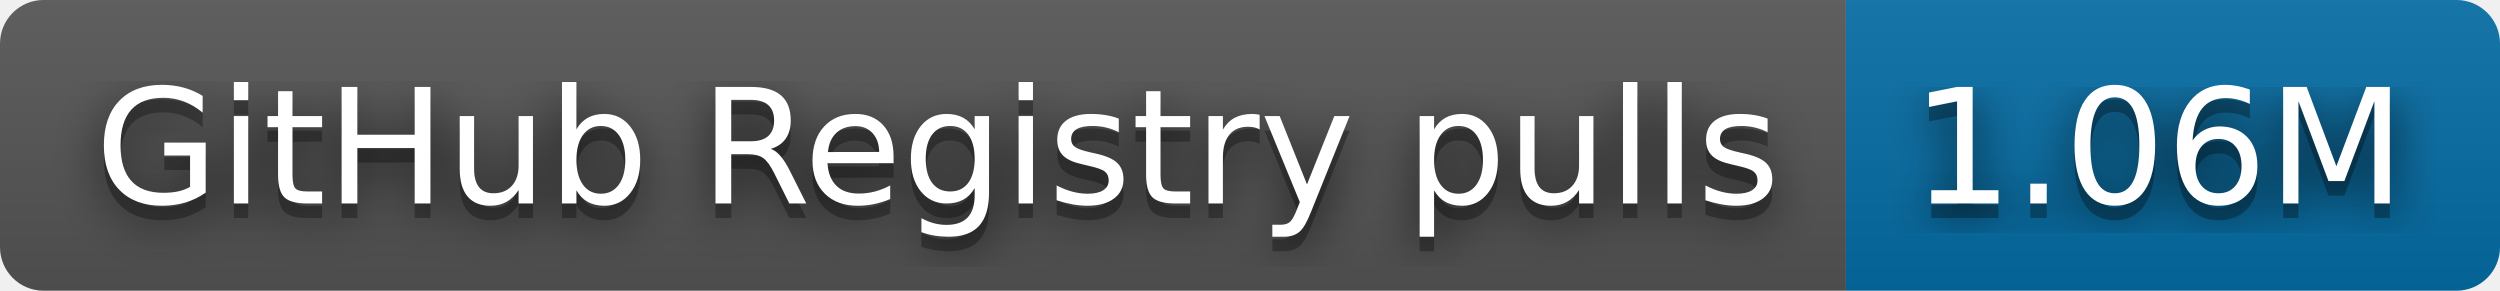
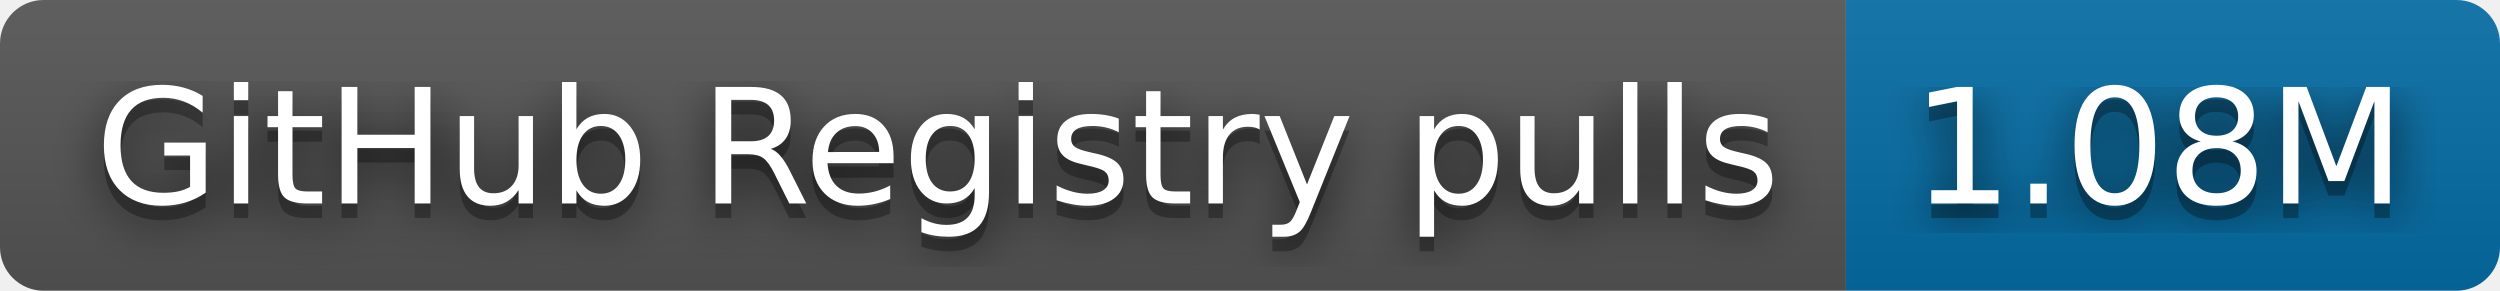
- <svg xmlns="http://www.w3.org/2000/svg" width="172" height="20" role="img" aria-label="GitHub Registry pulls: 1.06M">
+ <svg xmlns="http://www.w3.org/2000/svg" width="172" height="20" role="img" aria-label="GitHub Registry pulls: 1.08M">
  <filter id="blur">
    <feGaussianBlur stdDeviation="16" />
  </filter>
  <linearGradient id="s" x2="0" y2="100%">
    <stop offset="0" stop-color="#bbb" stop-opacity=".1" />
    <stop offset="1" stop-opacity=".1" />
  </linearGradient>
  <clipPath id="r">
    <rect width="172" height="20" rx="3" />
  </clipPath>
  <g clip-path="url(#r)">
    <rect width="127" height="20" fill="#555" />
    <rect x="127" width="45" height="20" fill="#066da5" />
    <rect width="172" height="20" fill="url(#s)" />
  </g>
  <g fill="#fff" text-anchor="middle" font-family="Verdana,Geneva,DejaVu Sans,sans-serif" text-rendering="geometricPrecision" font-size="110">
    <g transform="scale(.1)">
      <g aria-hidden="true" fill="#010101">
        <text x="645" y="150" fill-opacity=".8" filter="url(#blur)" textLength="1170">GitHub Registry pulls</text>
        <text x="645" y="150" fill-opacity=".3" textLength="1170">GitHub Registry pulls</text>
      </g>
      <text x="645" y="140" textLength="1170">GitHub Registry pulls</text>
    </g>
    <g transform="scale(.1)">
      <g aria-hidden="true" fill="#010101">
-         <text x="1485" y="150" fill-opacity=".8" filter="url(#blur)" textLength="350">1.06M</text>
-         <text x="1485" y="150" fill-opacity=".3" textLength="350">1.06M</text>
+         <text x="1485" y="150" fill-opacity=".8" filter="url(#blur)" textLength="350">1.08M</text>
+         <text x="1485" y="150" fill-opacity=".3" textLength="350">1.08M</text>
      </g>
-       <text x="1485" y="140" textLength="350">1.06M</text>
+       <text x="1485" y="140" textLength="350">1.08M</text>
    </g>
  </g>
</svg>
